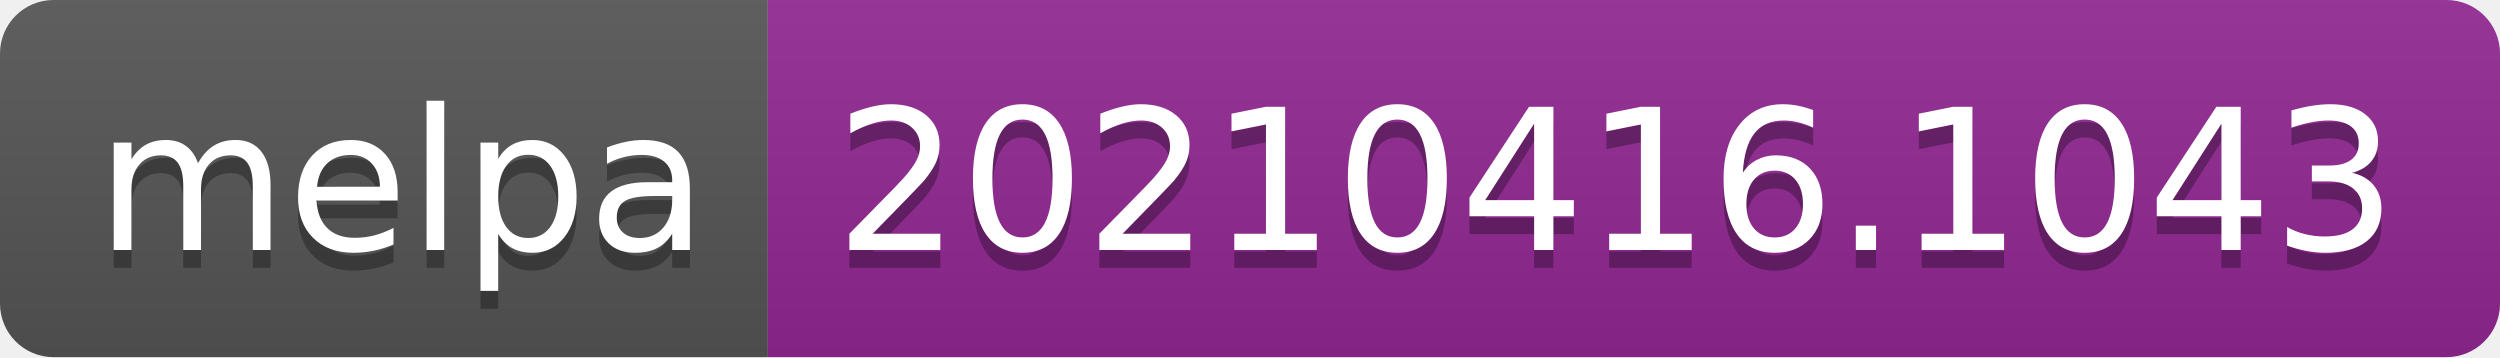
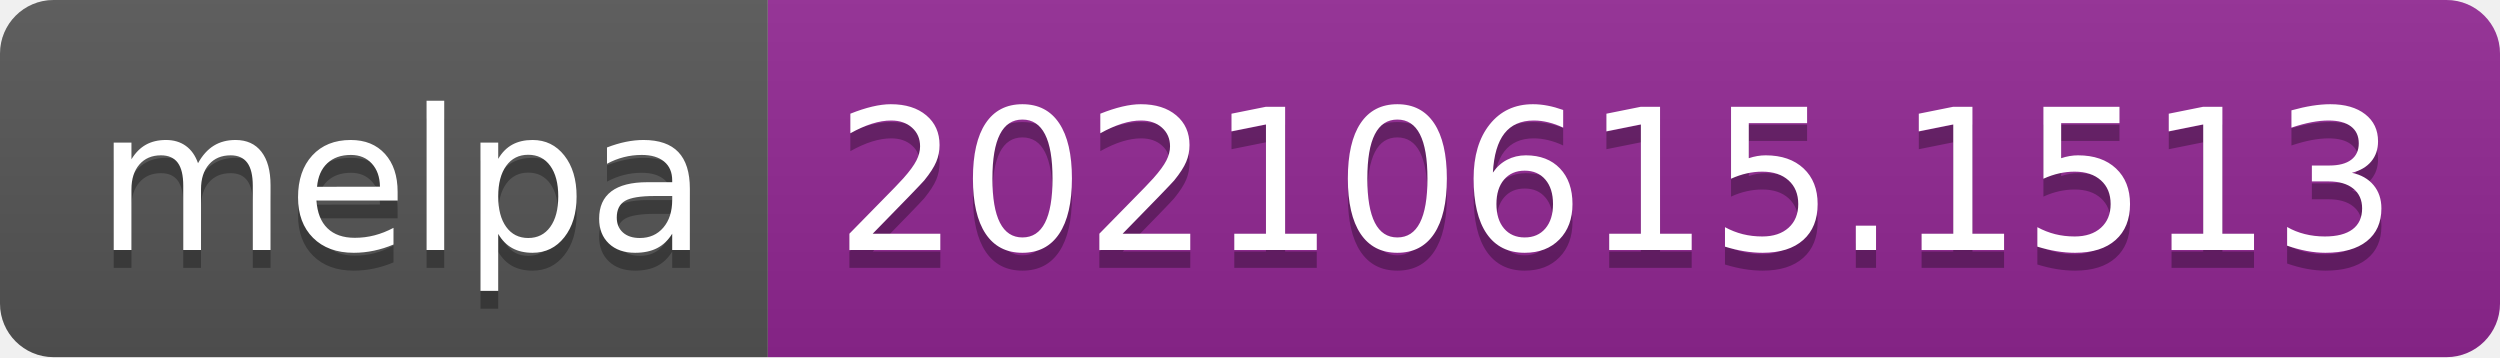
- <svg xmlns="http://www.w3.org/2000/svg" width="140" height="20" role="img" aria-label="melpa: 20210416.1043">
+ <svg xmlns="http://www.w3.org/2000/svg" width="140" height="20" role="img" aria-label="melpa: 20210615.1513">
  <linearGradient id="s" x2="0" y2="100%">
    <stop offset="0" stop-color="#bbb" stop-opacity=".1" />
    <stop offset="1" stop-opacity=".1" />
  </linearGradient>
  <clipPath id="r">
    <rect width="140" height="20" rx="3" fill="#fff" />
  </clipPath>
  <g clip-path="url(#r)">
    <rect width="43" height="20" fill="#555" />
    <rect x="43" width="97" height="20" fill="#922793" />
    <rect width="140" height="20" fill="url(#s)" />
  </g>
  <g fill="#fff" text-anchor="middle" font-family="Verdana,Geneva,DejaVu Sans,sans-serif" text-rendering="geometricPrecision" font-size="110">
    <text aria-hidden="true" x="225" y="150" fill="#010101" fill-opacity=".3" transform="scale(.1)" textLength="330">melpa</text>
    <text x="225" y="140" transform="scale(.1)" fill="#fff" textLength="330">melpa</text>
-     <text aria-hidden="true" x="905" y="150" fill="#010101" fill-opacity=".3" transform="scale(.1)" textLength="870">20210416.1043</text>
-     <text x="905" y="140" transform="scale(.1)" fill="#fff" textLength="870">20210416.1043</text>
+     <text aria-hidden="true" x="905" y="150" fill="#010101" fill-opacity=".3" transform="scale(.1)" textLength="870">20210615.1513</text>
+     <text x="905" y="140" transform="scale(.1)" fill="#fff" textLength="870">20210615.1513</text>
  </g>
</svg>
